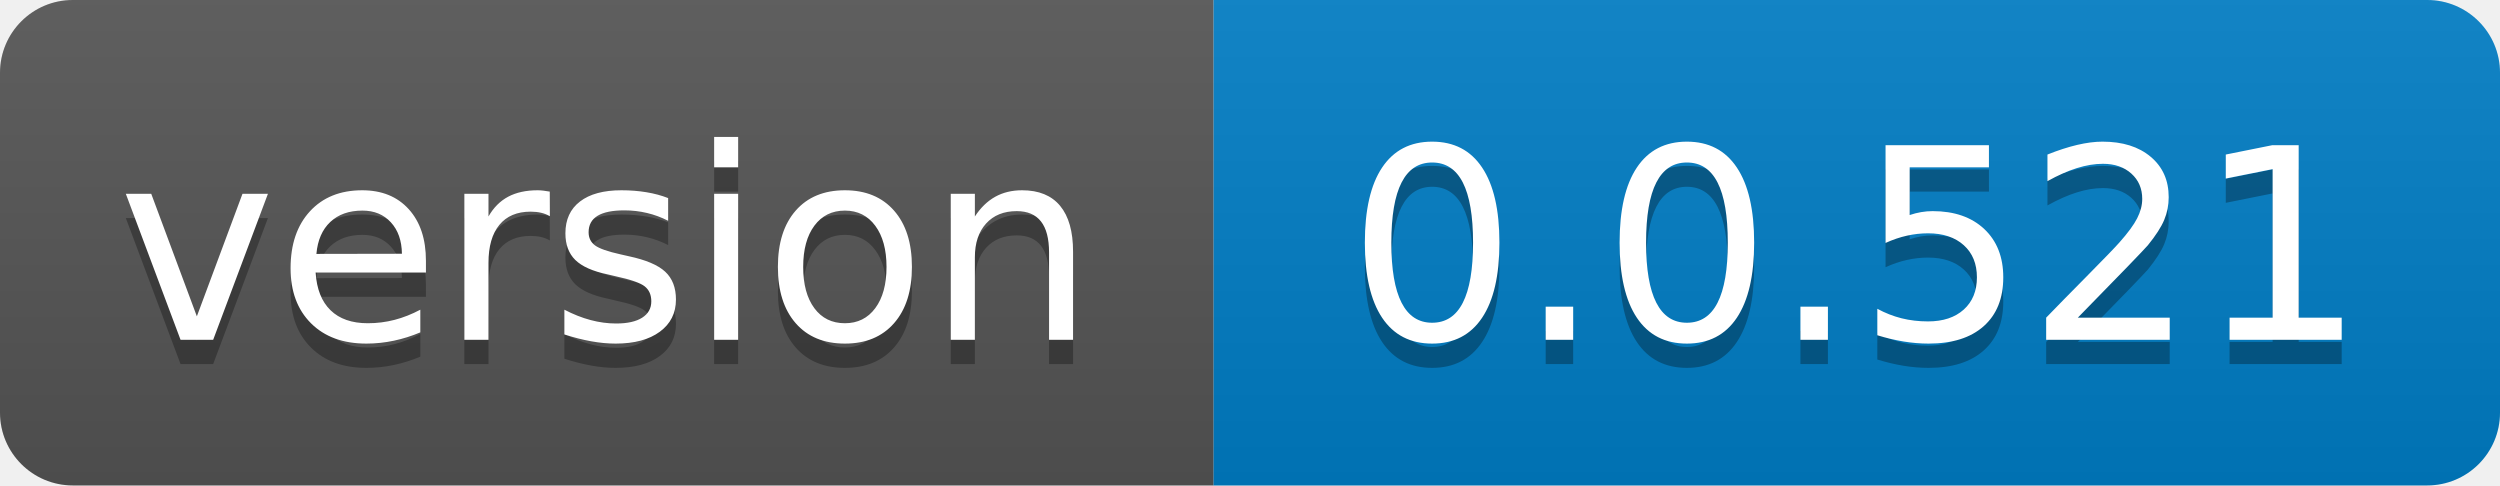
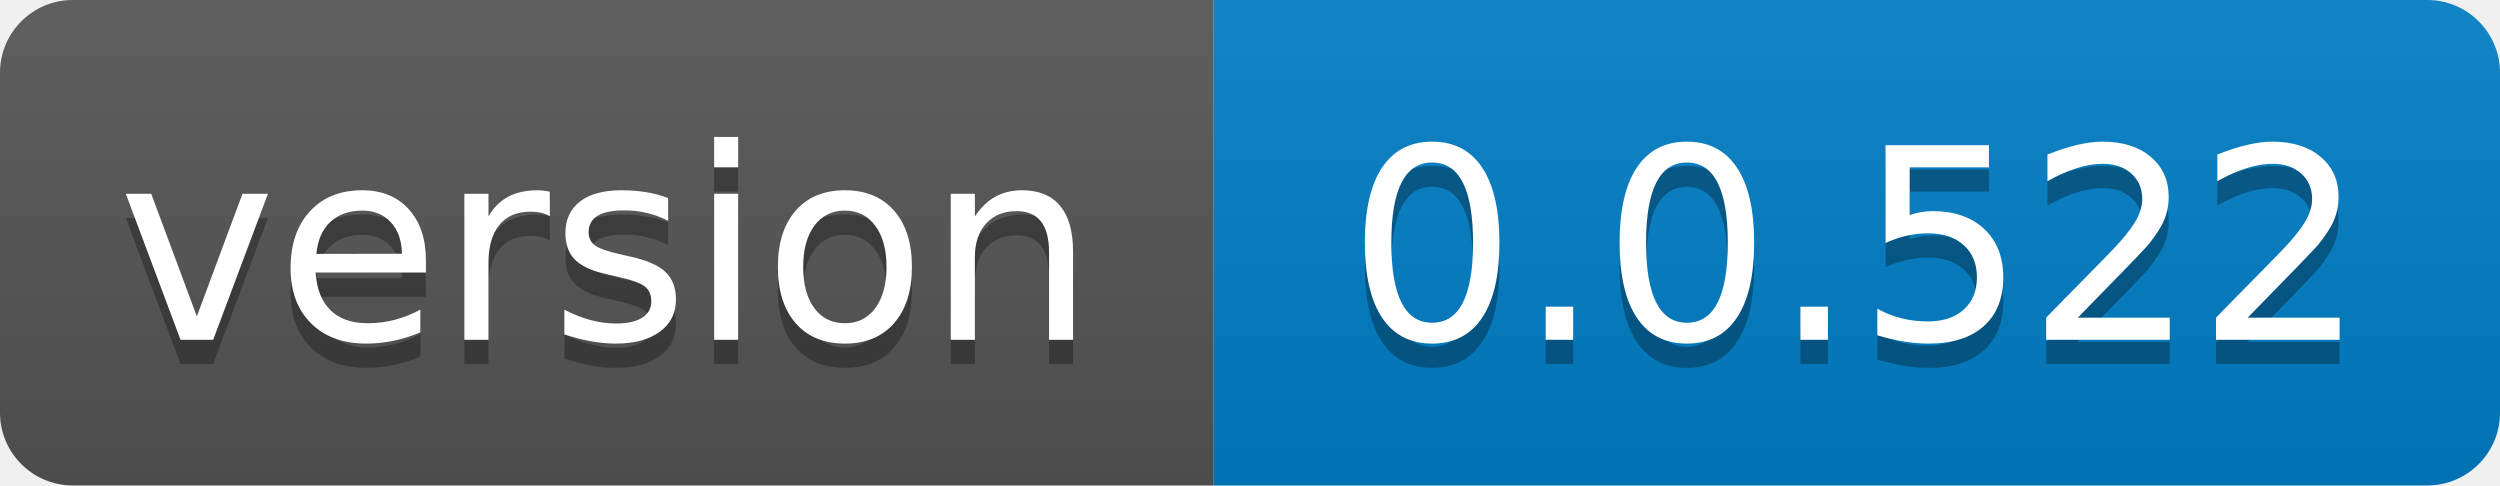
- <svg xmlns="http://www.w3.org/2000/svg" width="103" height="20" role="img" aria-label="version: 0.0.521">
+ <svg xmlns="http://www.w3.org/2000/svg" width="103" height="20" role="img" aria-label="version: 0.0.522">
  <linearGradient id="s" x2="0" y2="100%">
    <stop offset="0" stop-color="#bbb" stop-opacity=".1" />
    <stop offset="1" stop-opacity=".1" />
  </linearGradient>
  <clipPath id="r">
    <rect width="103" height="20" rx="3" fill="#fff" />
  </clipPath>
  <g clip-path="url(#r)">
    <rect width="50" height="20" fill="#555" />
    <rect x="50" width="53" height="20" fill="#007ec6" />
    <rect width="103" height="20" fill="url(#s)" />
  </g>
  <g fill="#fff" text-anchor="middle" font-family="Verdana,Geneva,DejaVu Sans,sans-serif" text-rendering="geometricPrecision" font-size="110">
    <text aria-hidden="true" x="250.0" transform="scale(.1)" textLength="400" y="150" fill="#010101" fill-opacity=".3">version</text>
    <text x="250.0" transform="scale(.1)" textLength="400" y="140" fill="#fff">version</text>
-     <text aria-hidden="true" x="765.0" transform="scale(.1)" textLength="430" y="150" fill="#010101" fill-opacity=".3">0.0.521</text>
-     <text x="765.0" transform="scale(.1)" textLength="430" y="140" fill="#fff">0.0.521</text>
+     <text aria-hidden="true" x="765.0" transform="scale(.1)" textLength="430" y="150" fill="#010101" fill-opacity=".3">0.0.522</text>
+     <text x="765.0" transform="scale(.1)" textLength="430" y="140" fill="#fff">0.0.522</text>
  </g>
</svg>
